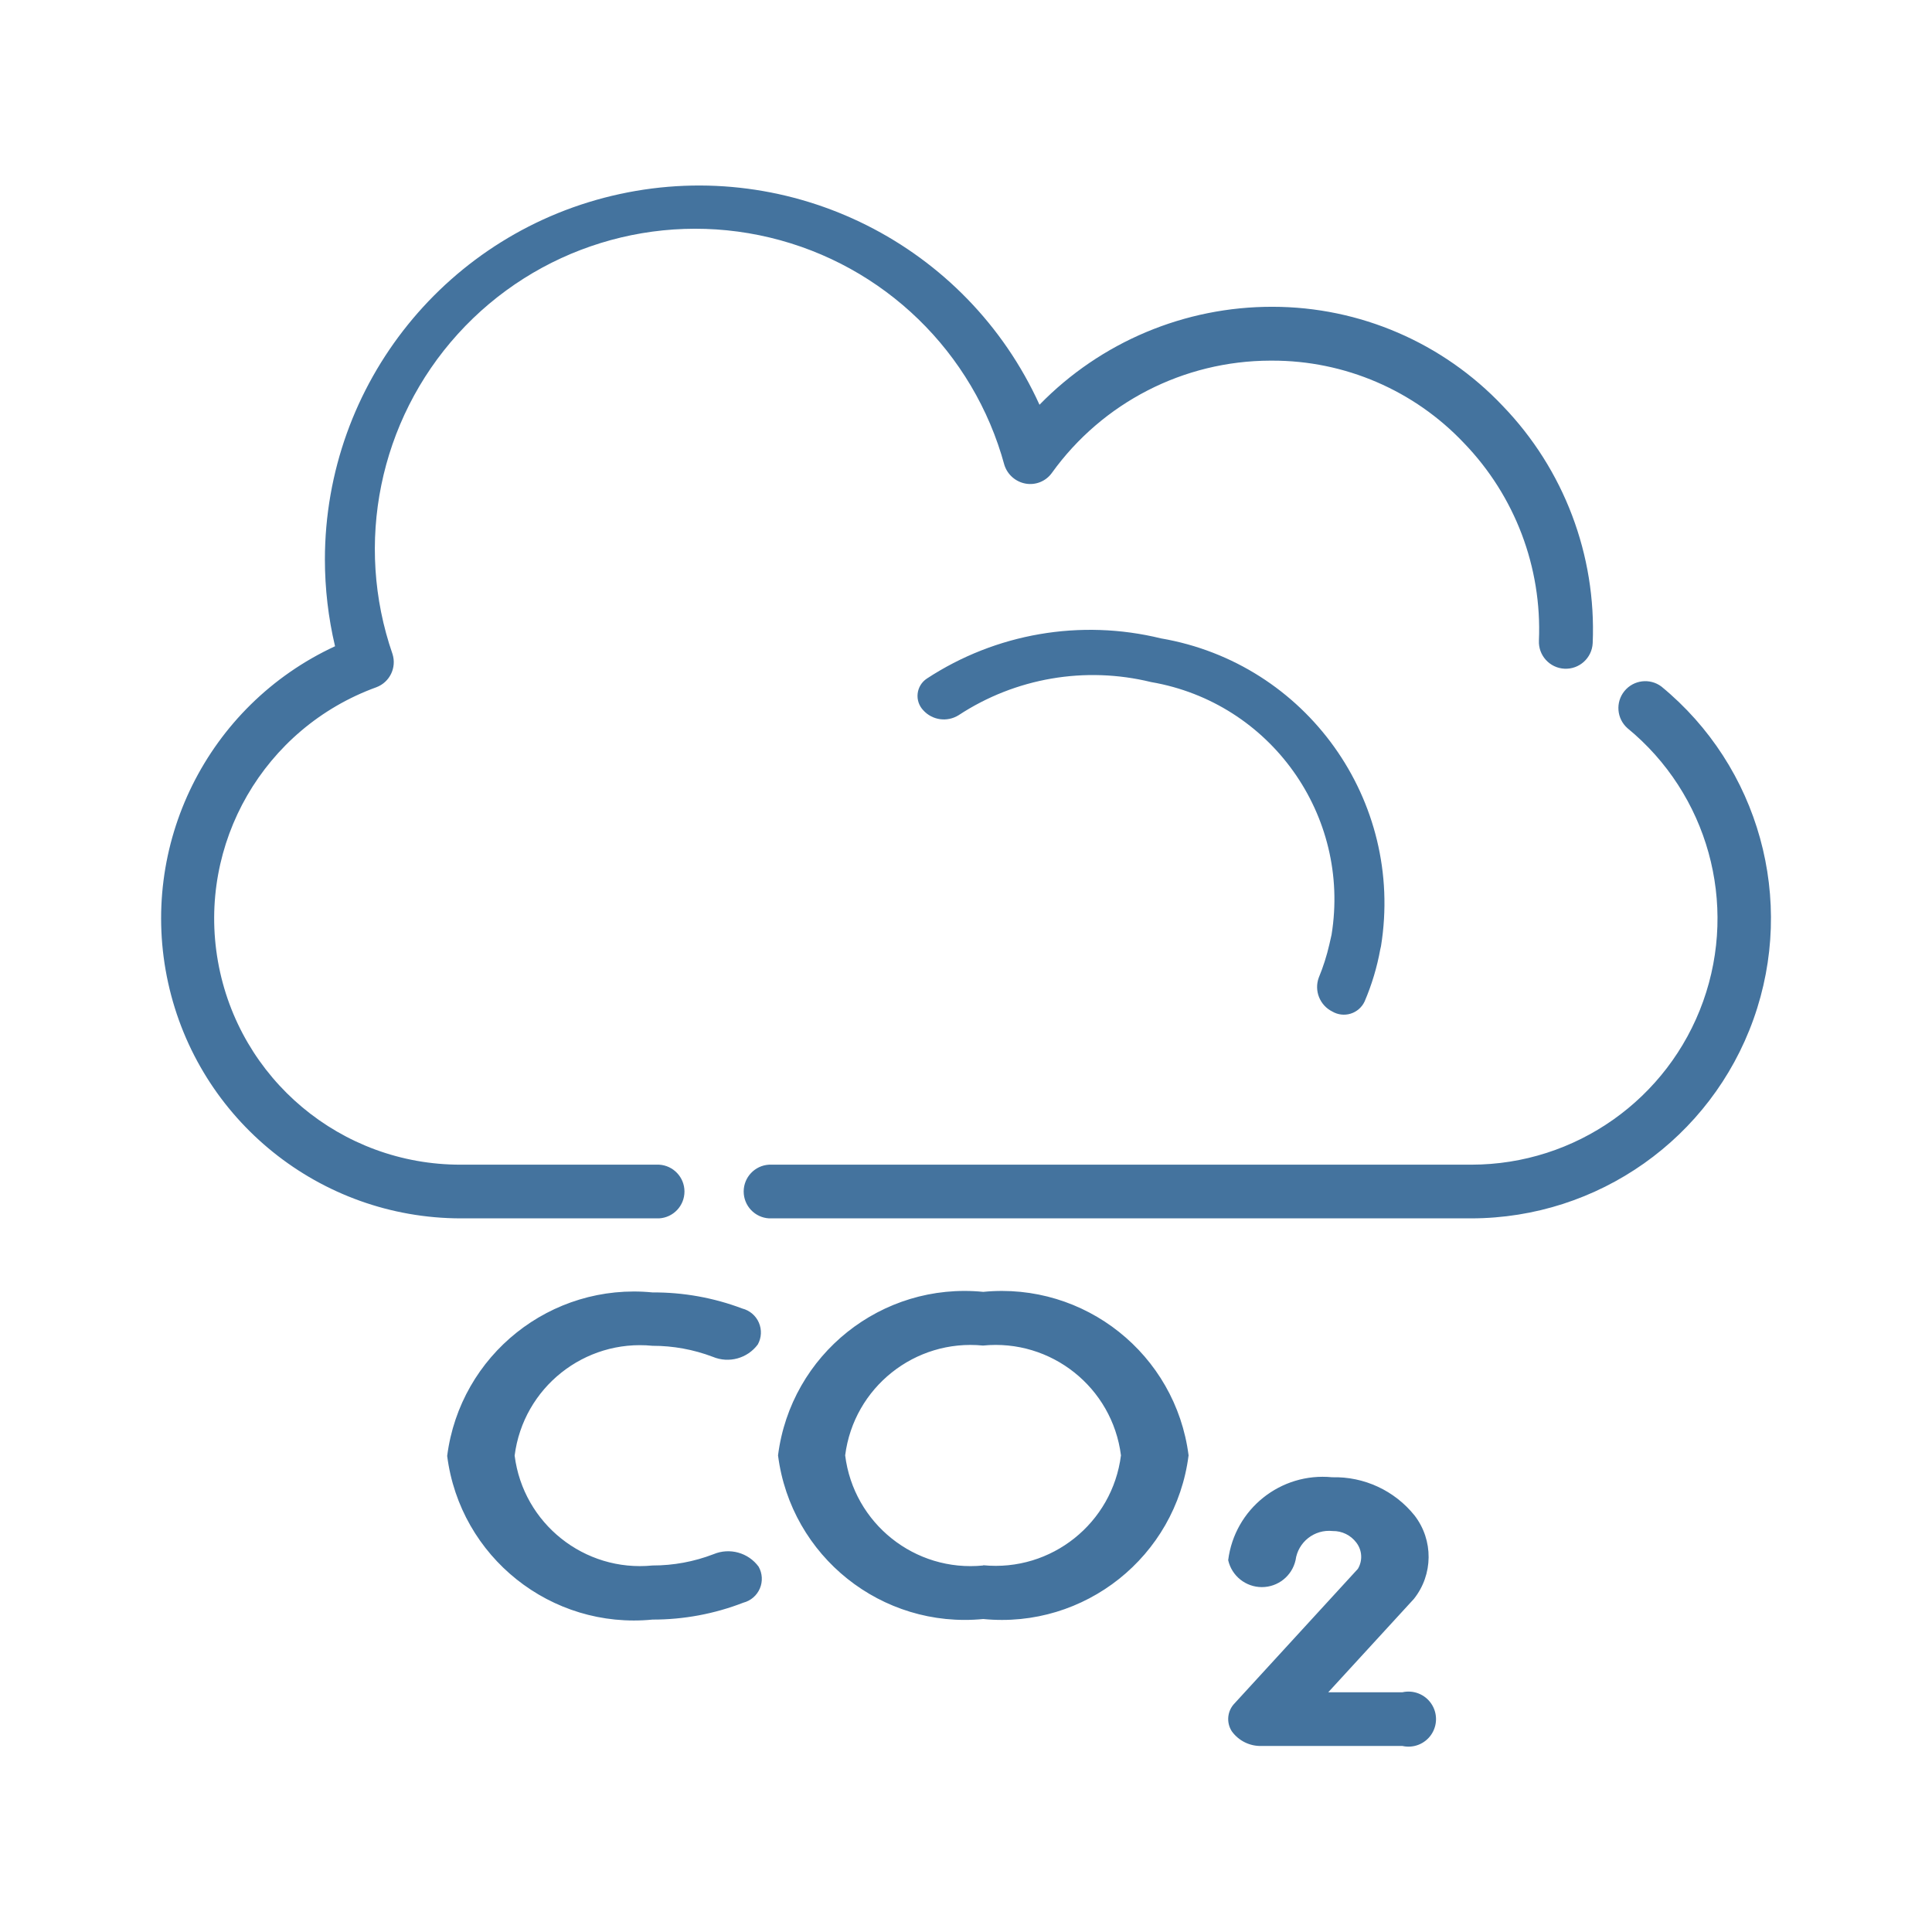
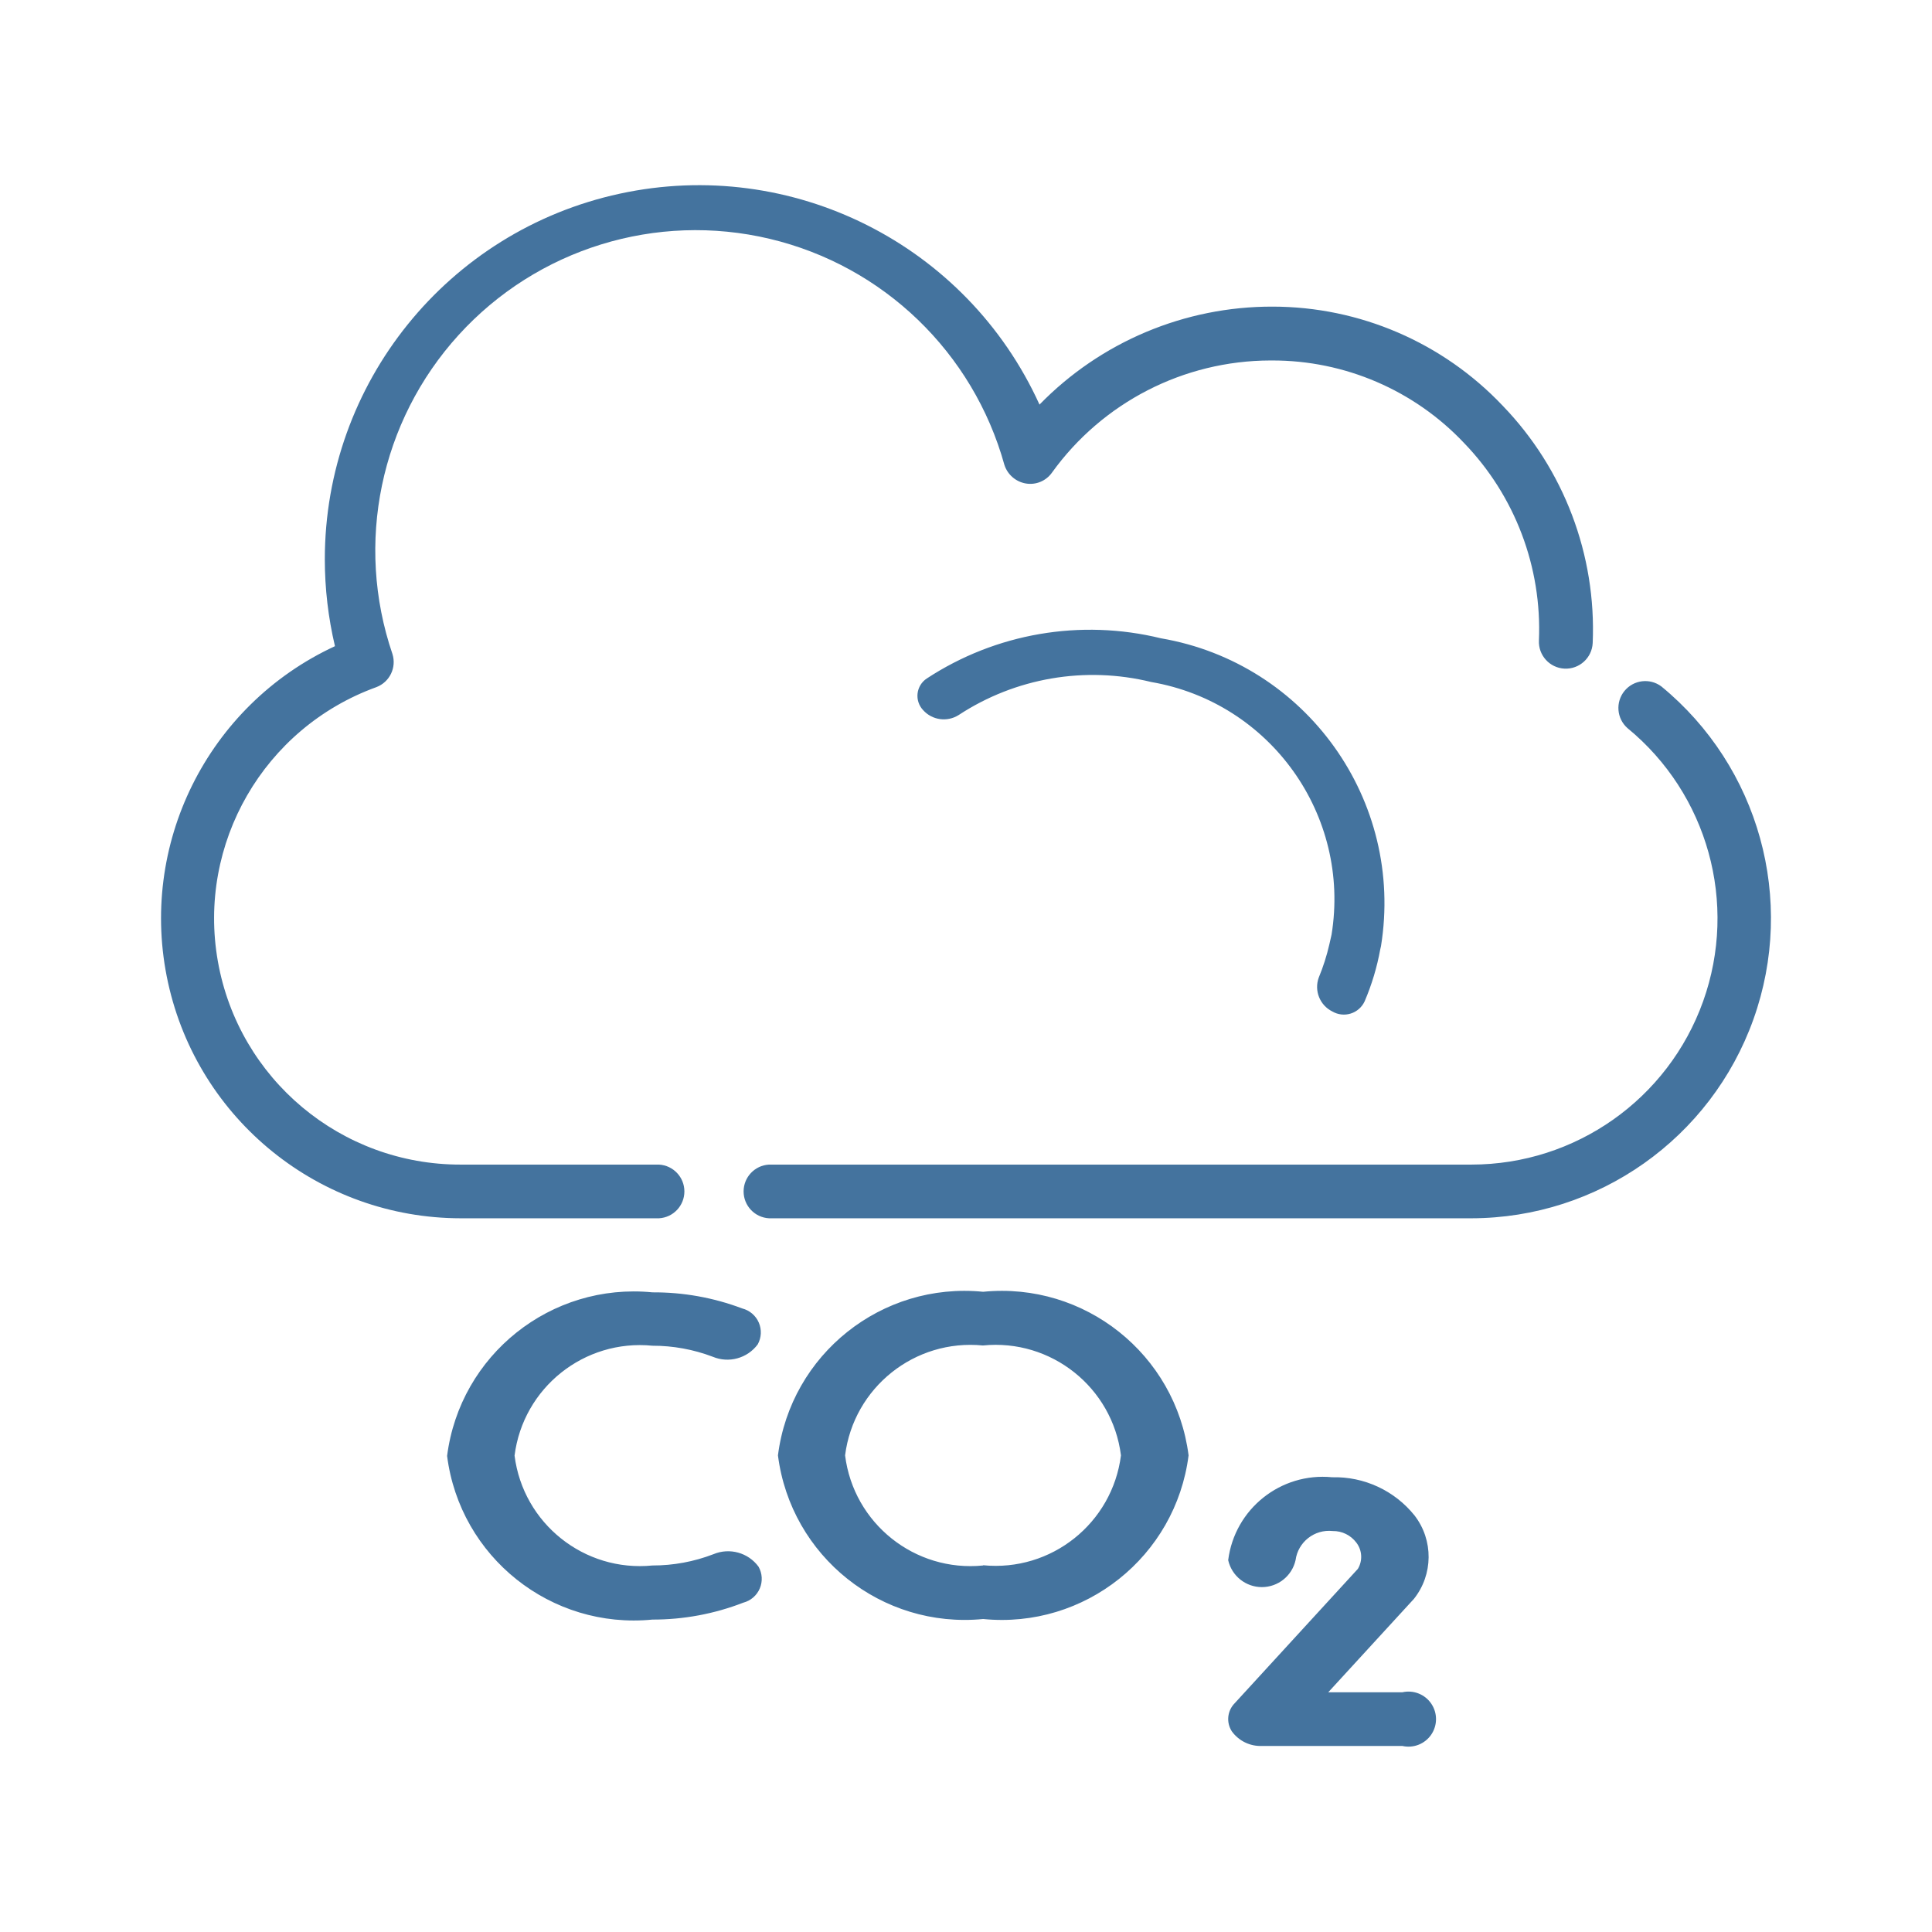
<svg xmlns="http://www.w3.org/2000/svg" viewBox="0 0 24 24">
-   <path fill="#44739e" d="M14.421 7.93a3.7 3.7 0 0 0-2.908.5.258.258 0 0 0-.045.392.345.345 0 0 0 .441.062 3.04 3.04 0 0 1 2.391-.411 2.74 2.74 0 0 1 2.241 3.139l-.027.119a2.6 2.6 0 0 1-.132.414.34.34 0 0 0 .169.421.284.284 0 0 0 .401-.126 3 3 0 0 0 .194-.646l.009-.039a3.34 3.34 0 0 0-2.734-3.825m3.001 13.092H16.5l1.064-1.16a.84.84 0 0 0 .009-1.035 1.27 1.27 0 0 0-1.025-.476 1.184 1.184 0 0 0-1.291 1.03.429.429 0 0 0 .837 0 .42.42 0 0 1 .461-.362.36.36 0 0 1 .294.144.29.29 0 0 1 .019.326l-1.531 1.67a.28.28 0 0 0-.035.348.44.44 0 0 0 .373.182h1.746a.342.342 0 1 0 0-.667Zm-8.559-1.715a2.1 2.1 0 0 1-.757.14 1.57 1.57 0 0 1-1.713-1.365 1.57 1.57 0 0 1 1.713-1.364 2.1 2.1 0 0 1 .749.137.47.47 0 0 0 .559-.154.307.307 0 0 0-.193-.446 3.1 3.1 0 0 0-1.115-.2 2.34 2.34 0 0 0-2.551 2.031 2.34 2.34 0 0 0 2.551 2.033 3.1 3.1 0 0 0 1.128-.21.306.306 0 0 0 .19-.447.47.47 0 0 0-.561-.155m3.351-3.259a2.337 2.337 0 0 0-2.549 2.031 2.34 2.34 0 0 0 2.549 2.033 2.34 2.34 0 0 0 2.551-2.033 2.34 2.34 0 0 0-2.551-2.031m0 3.399a1.57 1.57 0 0 1-1.715-1.368 1.57 1.57 0 0 1 1.712-1.364 1.57 1.57 0 0 1 1.714 1.364 1.57 1.57 0 0 1-1.711 1.365Zm-4.027-4.312a.334.334 0 0 0 0-.667H5.724a3.057 3.057 0 0 1-1.048-5.931.333.333 0 0 0 .2-.412 3.98 3.98 0 1 1 7.601-2.348.34.34 0 0 0 .266.231.33.33 0 0 0 .325-.135 3.35 3.35 0 0 1 2.711-1.393h.022a3.27 3.27 0 0 1 2.386 1.025 3.33 3.33 0 0 1 .93 2.452.334.334 0 0 0 .668.032 4 4 0 0 0-1.117-2.946 3.94 3.94 0 0 0-2.859-1.232 4.03 4.03 0 0 0-2.896 1.217A4.647 4.647 0 0 0 4.036 6.95a4.7 4.7 0 0 0 .126 1.078 3.726 3.726 0 0 0 1.562 7.107Zm12.451-6.607a.334.334 0 0 0-.422.517 3.058 3.058 0 0 1-1.937 5.423H9.554a.334.334 0 0 0 0 .667h8.725a3.727 3.727 0 0 0 2.359-6.607" />
+   <path fill="#44739e" d="M14.421 7.929a3.7 3.7 0 0 0-2.909.5.258.258 0 0 0-.045.392.345.345 0 0 0 .441.062 3.04 3.04 0 0 1 2.392-.411 2.74 2.74 0 0 1 2.241 3.139l-.027.119a2.6 2.6 0 0 1-.132.414.34.34 0 0 0 .169.421.284.284 0 0 0 .401-.126 3 3 0 0 0 .194-.646l.009-.039a3.34 3.34 0 0 0-2.734-3.825m3.001 13.093H16.5l1.064-1.16a.84.84 0 0 0 .009-1.035 1.27 1.27 0 0 0-1.025-.476 1.184 1.184 0 0 0-1.291 1.03.429.429 0 0 0 .837 0 .42.42 0 0 1 .461-.362.36.36 0 0 1 .294.144.29.29 0 0 1 .019.326l-1.531 1.67a.28.28 0 0 0-.035.348.44.44 0 0 0 .373.182h1.746a.342.342 0 1 0 0-.667Zm-8.56-1.715a2.1 2.1 0 0 1-.757.14 1.57 1.57 0 0 1-1.713-1.365 1.57 1.57 0 0 1 1.713-1.365 2.1 2.1 0 0 1 .749.137.47.47 0 0 0 .559-.154.307.307 0 0 0-.193-.446 3.1 3.1 0 0 0-1.115-.2 2.34 2.34 0 0 0-2.551 2.032 2.34 2.34 0 0 0 2.551 2.033 3.1 3.1 0 0 0 1.128-.21.306.306 0 0 0 .19-.447.47.47 0 0 0-.561-.155m3.351-3.26a2.337 2.337 0 0 0-2.549 2.032 2.34 2.34 0 0 0 2.549 2.033 2.34 2.34 0 0 0 2.552-2.033 2.34 2.34 0 0 0-2.552-2.032m0 3.4a1.57 1.57 0 0 1-1.715-1.368 1.57 1.57 0 0 1 1.712-1.365 1.57 1.57 0 0 1 1.715 1.365 1.57 1.57 0 0 1-1.712 1.365Zm-4.027-4.313a.334.334 0 0 0 0-.667H5.723a3.057 3.057 0 0 1-1.048-5.931.333.333 0 0 0 .2-.412 3.98 3.98 0 1 1 7.602-2.349.34.34 0 0 0 .266.231.33.33 0 0 0 .325-.135 3.35 3.35 0 0 1 2.711-1.393h.022a3.27 3.27 0 0 1 2.386 1.025 3.33 3.33 0 0 1 .93 2.453.334.334 0 0 0 .668.032 4 4 0 0 0-1.117-2.947 3.94 3.94 0 0 0-2.859-1.232 4.03 4.03 0 0 0-2.896 1.217 4.647 4.647 0 0 0-8.878 1.923 4.7 4.7 0 0 0 .126 1.078 3.726 3.726 0 0 0 1.562 7.107Zm12.452-6.607a.334.334 0 0 0-.422.517 3.058 3.058 0 0 1-1.937 5.423H9.553a.334.334 0 0 0 0 .667h8.726a3.727 3.727 0 0 0 2.359-6.607" />
</svg>
